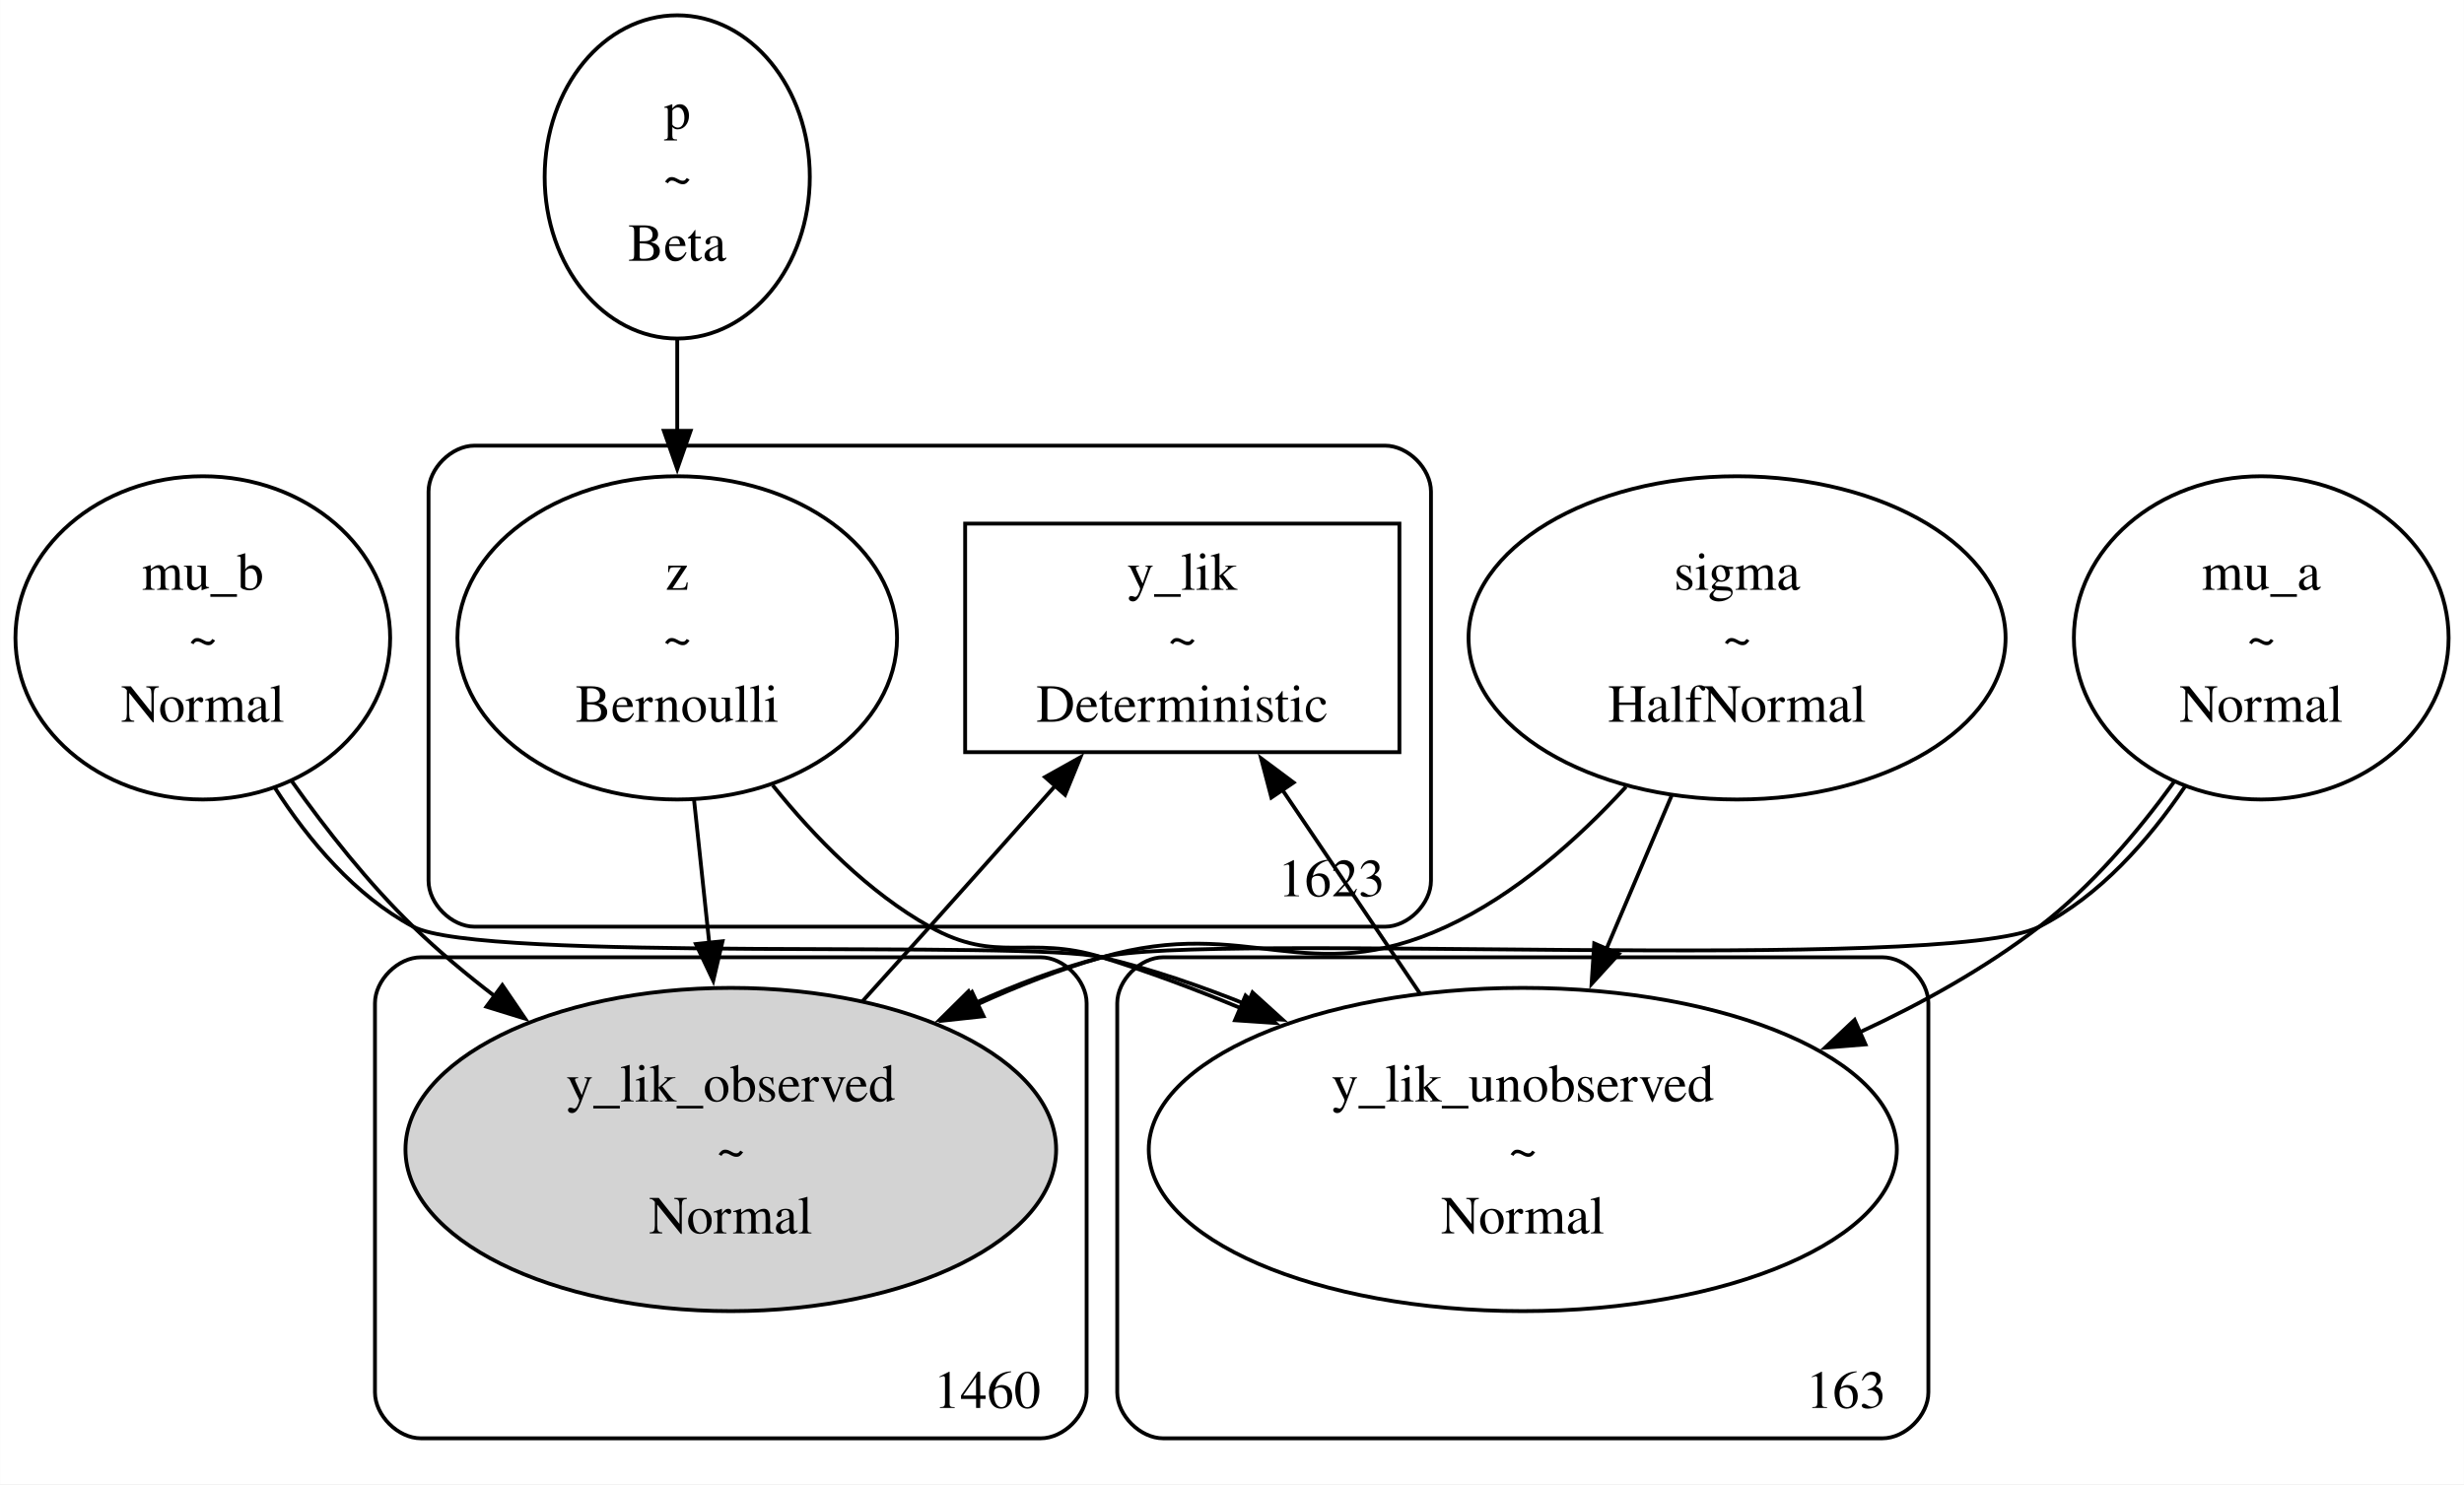
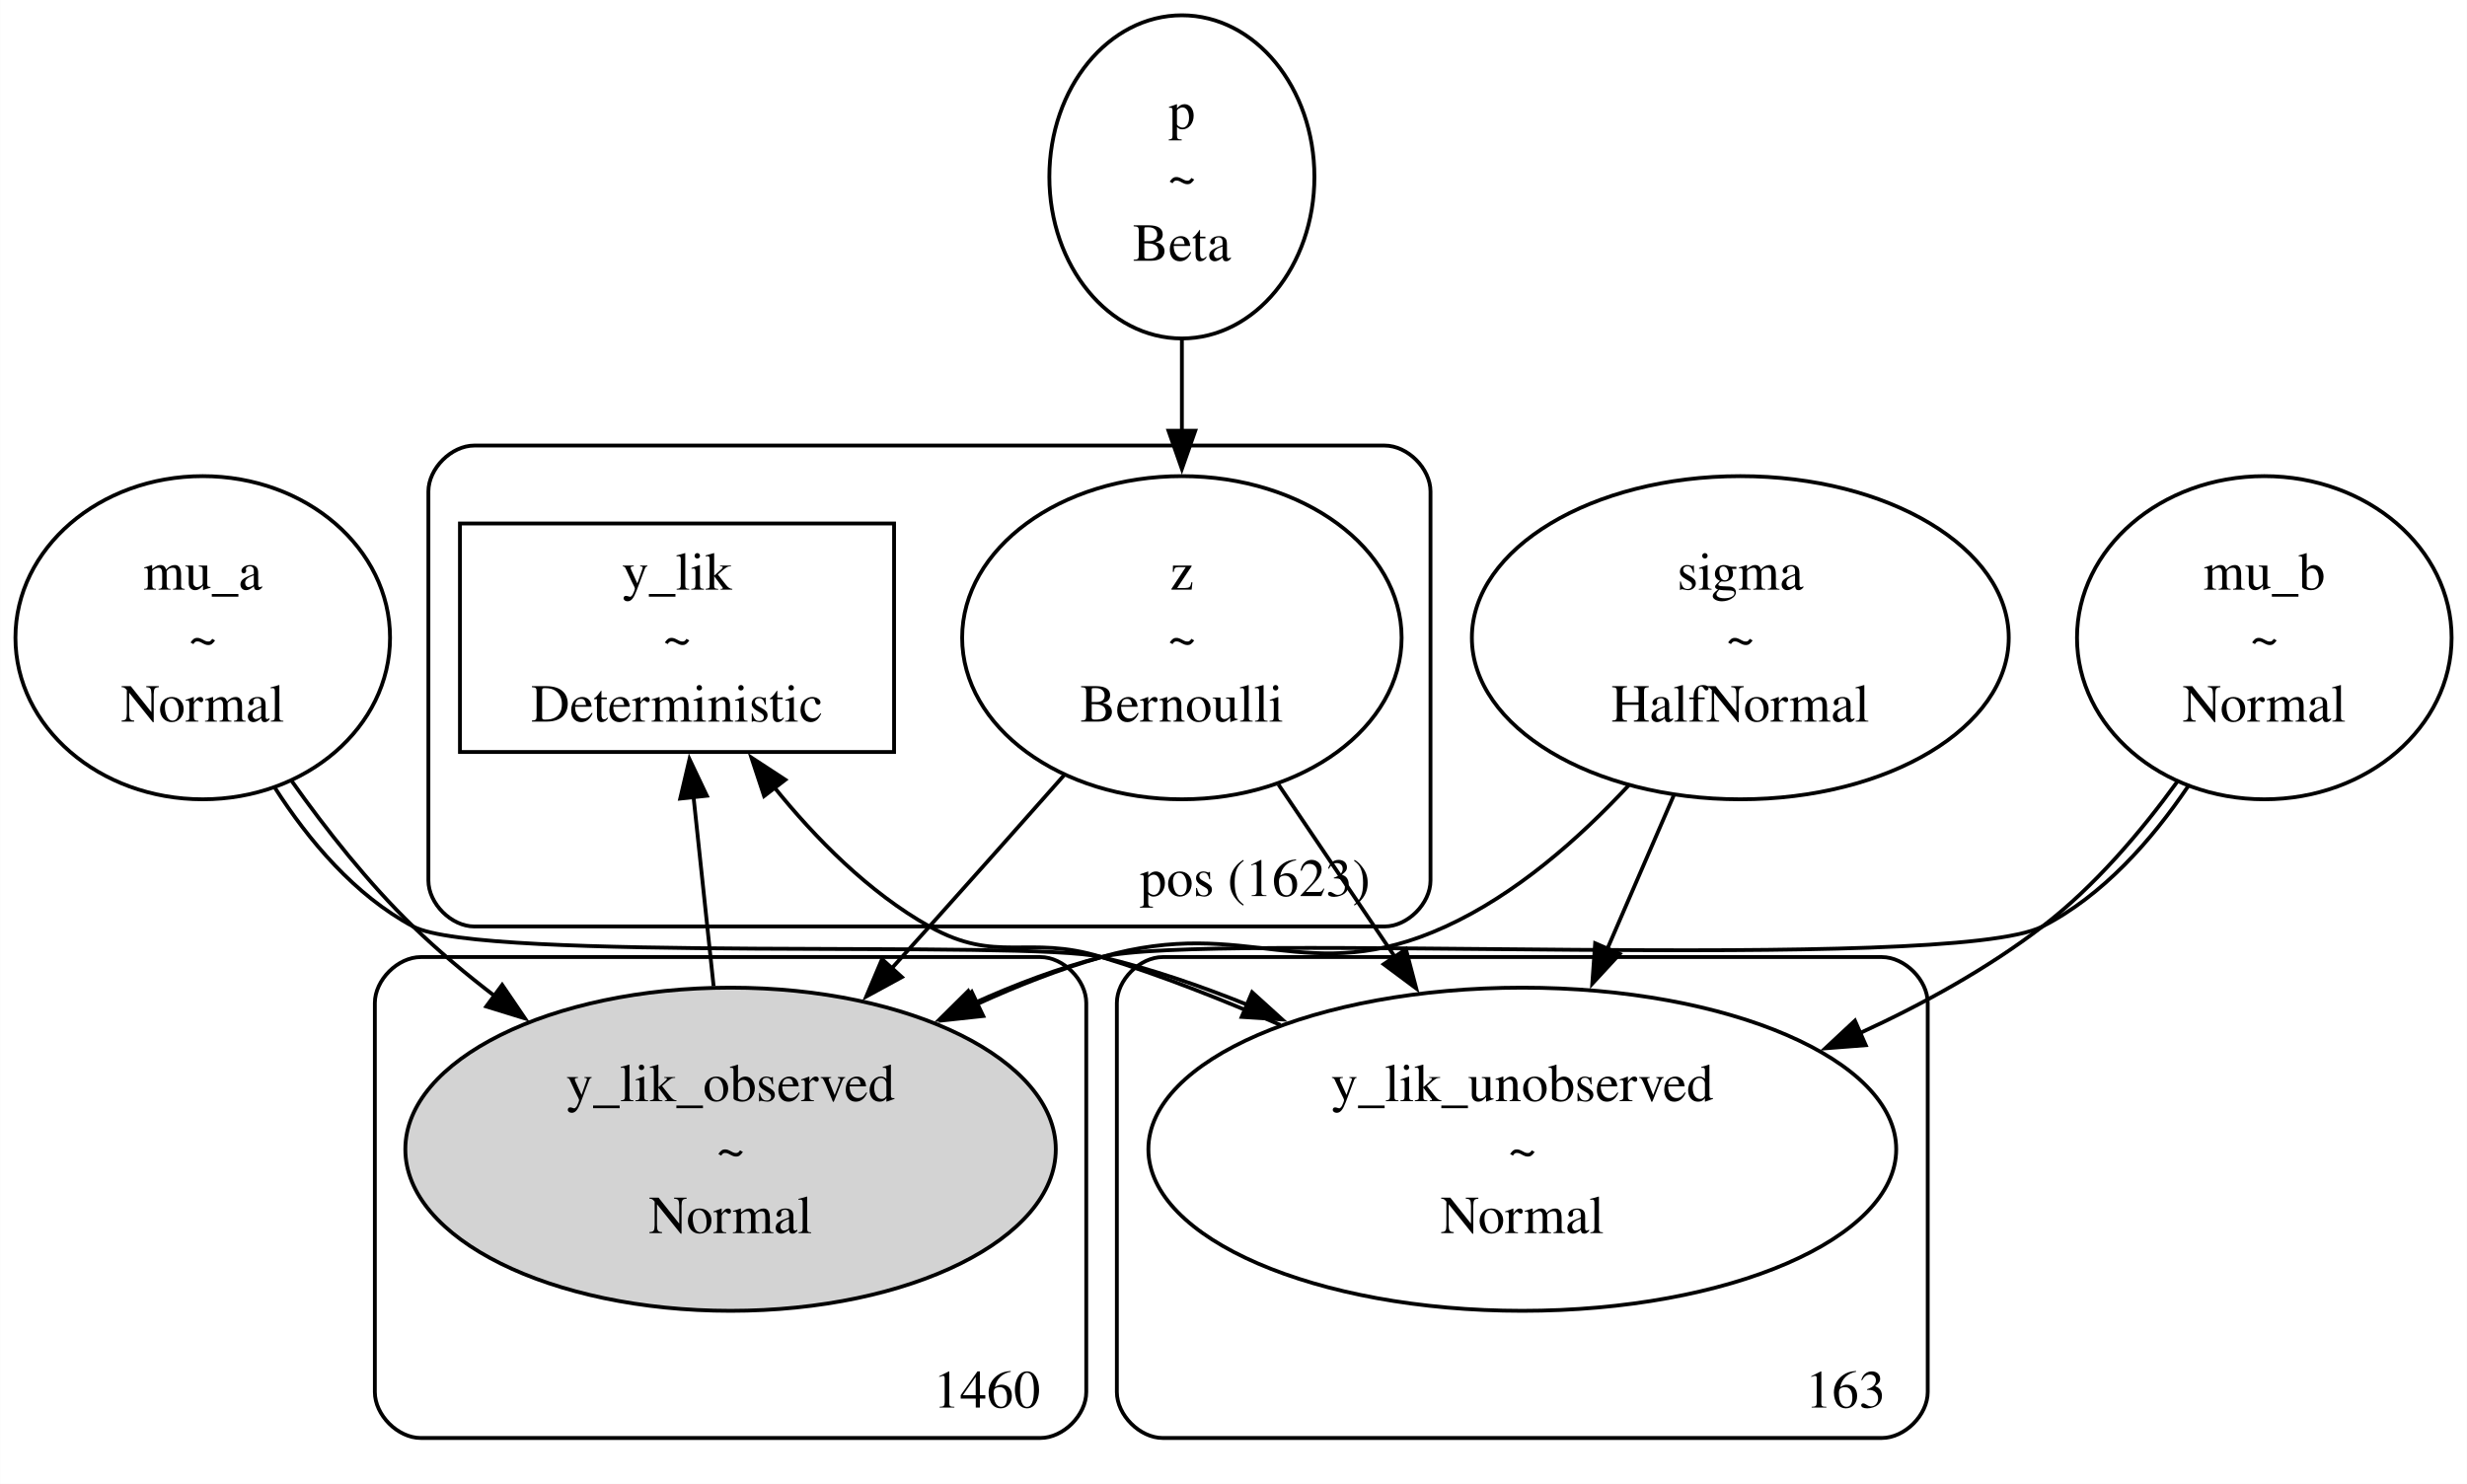
- <svg xmlns="http://www.w3.org/2000/svg" width="644pt" height="388pt" viewBox="0.00 0.00 643.93 388.00">
+ <svg xmlns="http://www.w3.org/2000/svg" width="645pt" height="388pt" viewBox="0.00 0.00 644.93 388.00">
  <g id="graph0" class="graph" transform="scale(1 1) rotate(0) translate(4 384)">
-     <polygon fill="white" stroke="none" points="-4,4 -4,-384 639.93,-384 639.93,4 -4,4" />
+     <polygon fill="white" stroke="none" points="-4,4 -4,-384 640.93,-384 640.93,4 -4,4" />
    <g id="clust1" class="cluster">
      <path fill="none" stroke="black" d="M119.97,-141.75C119.97,-141.75 357.97,-141.75 357.97,-141.75 363.97,-141.75 369.97,-147.75 369.97,-153.75 369.97,-153.75 369.97,-255.5 369.97,-255.5 369.97,-261.5 363.97,-267.5 357.97,-267.5 357.97,-267.5 119.97,-267.5 119.97,-267.5 113.97,-267.5 107.97,-261.5 107.97,-255.5 107.97,-255.5 107.97,-153.75 107.97,-153.75 107.97,-147.75 113.97,-141.75 119.97,-141.75" />
-       <text text-anchor="middle" x="343.97" y="-149.7" font-family="Times,serif" font-size="14.00">1623</text>
+       <text text-anchor="middle" x="324.09" y="-149.7" font-family="Times,serif" font-size="14.00">pos (1623)</text>
    </g>
    <g id="clust2" class="cluster">
      <path fill="none" stroke="black" d="M105.97,-8C105.97,-8 267.97,-8 267.97,-8 273.97,-8 279.97,-14 279.97,-20 279.97,-20 279.97,-121.75 279.97,-121.75 279.97,-127.75 273.97,-133.75 267.97,-133.75 267.97,-133.75 105.97,-133.75 105.97,-133.75 99.97,-133.75 93.97,-127.75 93.97,-121.75 93.97,-121.75 93.97,-20 93.97,-20 93.97,-14 99.97,-8 105.97,-8" />
      <text text-anchor="middle" x="253.97" y="-15.95" font-family="Times,serif" font-size="14.00">1460</text>
    </g>
    <g id="clust3" class="cluster">
      <path fill="none" stroke="black" d="M299.97,-8C299.97,-8 487.97,-8 487.97,-8 493.97,-8 499.97,-14 499.97,-20 499.97,-20 499.97,-121.75 499.97,-121.75 499.97,-127.75 493.97,-133.75 487.97,-133.75 487.97,-133.75 299.97,-133.75 299.97,-133.75 293.97,-133.75 287.97,-127.75 287.97,-121.75 287.97,-121.75 287.97,-20 287.97,-20 287.97,-14 293.97,-8 299.97,-8" />
      <text text-anchor="middle" x="478.47" y="-15.95" font-family="Times,serif" font-size="14.00">163</text>
    </g>
    <g id="node1" class="node">
-       <ellipse fill="none" stroke="black" cx="172.97" cy="-337.75" rx="34.65" ry="42.25" />
-       <text text-anchor="middle" x="172.97" y="-350.32" font-family="Times,serif" font-size="14.00">p</text>
-       <text text-anchor="middle" x="172.97" y="-333.07" font-family="Times,serif" font-size="14.00">~</text>
-       <text text-anchor="middle" x="172.97" y="-315.82" font-family="Times,serif" font-size="14.00">Beta</text>
-     </g>
-     <g id="node5" class="node">
-       <ellipse fill="none" stroke="black" cx="172.97" cy="-217.25" rx="57.45" ry="42.25" />
-       <text text-anchor="middle" x="172.97" y="-229.82" font-family="Times,serif" font-size="14.00">z</text>
-       <text text-anchor="middle" x="172.97" y="-212.57" font-family="Times,serif" font-size="14.00">~</text>
-       <text text-anchor="middle" x="172.97" y="-195.32" font-family="Times,serif" font-size="14.00">Bernoulli</text>
-     </g>
-     <g id="edge1" class="edge">
-       <path fill="none" stroke="black" d="M172.97,-295.3C172.97,-287.5 172.97,-279.24 172.97,-271.15" />
-       <polygon fill="black" stroke="black" points="176.47,-271.38 172.97,-261.38 169.47,-271.38 176.47,-271.38" />
-     </g>
-     <g id="node2" class="node">
-       <ellipse fill="none" stroke="black" cx="449.97" cy="-217.25" rx="70.18" ry="42.25" />
-       <text text-anchor="middle" x="449.97" y="-229.82" font-family="Times,serif" font-size="14.00">sigma</text>
-       <text text-anchor="middle" x="449.97" y="-212.57" font-family="Times,serif" font-size="14.00">~</text>
-       <text text-anchor="middle" x="449.97" y="-195.32" font-family="Times,serif" font-size="14.00">HalfNormal</text>
+       <ellipse fill="none" stroke="black" cx="450.97" cy="-217.25" rx="70.18" ry="42.25" />
+       <text text-anchor="middle" x="450.97" y="-229.82" font-family="Times,serif" font-size="14.00">sigma</text>
+       <text text-anchor="middle" x="450.97" y="-212.57" font-family="Times,serif" font-size="14.00">~</text>
+       <text text-anchor="middle" x="450.97" y="-195.32" font-family="Times,serif" font-size="14.00">HalfNormal</text>
    </g>
    <g id="node7" class="node">
      <ellipse fill="lightgrey" stroke="black" cx="186.97" cy="-83.5" rx="85.03" ry="42.25" />
      <text text-anchor="middle" x="186.97" y="-96.07" font-family="Times,serif" font-size="14.00">y_lik_observed</text>
      <text text-anchor="middle" x="186.97" y="-78.82" font-family="Times,serif" font-size="14.00">~</text>
      <text text-anchor="middle" x="186.97" y="-61.57" font-family="Times,serif" font-size="14.00">Normal</text>
    </g>
-     <g id="edge3" class="edge">
-       <path fill="none" stroke="black" d="M420.95,-178.33C408.14,-164.4 391.92,-150.03 373.97,-141.75 337.5,-124.93 322.57,-144.82 283.97,-133.75 273.14,-130.65 262.1,-126.32 251.52,-121.5" />
+     <g id="edge2" class="edge">
+       <path fill="none" stroke="black" d="M421.84,-178.71C408.8,-164.67 392.24,-150.1 373.97,-141.75 337.44,-125.05 322.57,-144.82 283.97,-133.75 273.14,-130.65 262.1,-126.32 251.52,-121.5" />
      <polygon fill="black" stroke="black" points="253.03,-118.34 242.5,-117.2 250.02,-124.66 253.03,-118.34" />
    </g>
    <g id="node8" class="node">
      <ellipse fill="none" stroke="black" cx="393.97" cy="-83.5" rx="97.76" ry="42.25" />
      <text text-anchor="middle" x="393.97" y="-96.07" font-family="Times,serif" font-size="14.00">y_lik_unobserved</text>
      <text text-anchor="middle" x="393.97" y="-78.82" font-family="Times,serif" font-size="14.00">~</text>
      <text text-anchor="middle" x="393.97" y="-61.57" font-family="Times,serif" font-size="14.00">Normal</text>
    </g>
+     <g id="edge6" class="edge">
+       <path fill="none" stroke="black" d="M433.56,-176C428.08,-163.35 421.95,-149.19 416.19,-135.87" />
+       <polygon fill="black" stroke="black" points="419.45,-134.58 412.27,-126.8 413.02,-137.36 419.45,-134.58" />
+     </g>
+     <g id="node2" class="node">
+       <ellipse fill="none" stroke="black" cx="587.97" cy="-217.25" rx="48.97" ry="42.25" />
+       <text text-anchor="middle" x="587.97" y="-229.82" font-family="Times,serif" font-size="14.00">mu_b</text>
+       <text text-anchor="middle" x="587.97" y="-212.57" font-family="Times,serif" font-size="14.00">~</text>
+       <text text-anchor="middle" x="587.97" y="-195.32" font-family="Times,serif" font-size="14.00">Normal</text>
+     </g>
+     <g id="edge3" class="edge">
+       <path fill="none" stroke="black" d="M568.04,-178.39C558.53,-164.3 545.74,-149.78 529.97,-141.75 505.6,-129.34 310.46,-140.55 283.97,-133.75 272.74,-130.87 261.32,-126.54 250.44,-121.62" />
+       <polygon fill="black" stroke="black" points="252.11,-118.53 241.57,-117.4 249.1,-124.85 252.11,-118.53" />
+     </g>
    <g id="edge7" class="edge">
-       <path fill="none" stroke="black" d="M432.86,-176C427.48,-163.35 421.46,-149.19 415.8,-135.87" />
-       <polygon fill="black" stroke="black" points="419.08,-134.63 411.95,-126.8 412.64,-137.37 419.08,-134.63" />
+       <path fill="none" stroke="black" d="M565.22,-179.61C555.61,-166.36 543.5,-152.12 529.97,-141.75 515.65,-130.78 498.93,-121.52 482.2,-113.85" />
+       <polygon fill="black" stroke="black" points="483.76,-110.71 473.19,-109.89 480.94,-117.12 483.76,-110.71" />
    </g>
    <g id="node3" class="node">
-       <ellipse fill="none" stroke="black" cx="586.97" cy="-217.25" rx="48.97" ry="42.25" />
-       <text text-anchor="middle" x="586.97" y="-229.82" font-family="Times,serif" font-size="14.00">mu_a</text>
-       <text text-anchor="middle" x="586.97" y="-212.57" font-family="Times,serif" font-size="14.00">~</text>
-       <text text-anchor="middle" x="586.97" y="-195.32" font-family="Times,serif" font-size="14.00">Normal</text>
+       <ellipse fill="none" stroke="black" cx="304.97" cy="-337.75" rx="34.65" ry="42.25" />
+       <text text-anchor="middle" x="304.97" y="-350.32" font-family="Times,serif" font-size="14.00">p</text>
+       <text text-anchor="middle" x="304.97" y="-333.07" font-family="Times,serif" font-size="14.00">~</text>
+       <text text-anchor="middle" x="304.97" y="-315.82" font-family="Times,serif" font-size="14.00">Beta</text>
    </g>
-     <g id="edge4" class="edge">
-       <path fill="none" stroke="black" d="M567.04,-178.39C557.53,-164.3 544.74,-149.78 528.97,-141.75 504.7,-129.39 310.35,-140.52 283.97,-133.75 272.74,-130.87 261.32,-126.54 250.44,-121.62" />
-       <polygon fill="black" stroke="black" points="252.11,-118.53 241.57,-117.4 249.1,-124.85 252.11,-118.53" />
+     <g id="node6" class="node">
+       <ellipse fill="none" stroke="black" cx="304.97" cy="-217.25" rx="57.45" ry="42.25" />
+       <text text-anchor="middle" x="304.97" y="-229.82" font-family="Times,serif" font-size="14.00">z</text>
+       <text text-anchor="middle" x="304.97" y="-212.57" font-family="Times,serif" font-size="14.00">~</text>
+       <text text-anchor="middle" x="304.97" y="-195.32" font-family="Times,serif" font-size="14.00">Bernoulli</text>
    </g>
-     <g id="edge8" class="edge">
-       <path fill="none" stroke="black" d="M564.2,-179.63C554.59,-166.38 542.48,-152.14 528.97,-141.75 514.84,-130.89 498.35,-121.7 481.84,-114.06" />
-       <polygon fill="black" stroke="black" points="483.53,-110.98 472.97,-110.12 480.69,-117.38 483.53,-110.98" />
+     <g id="edge1" class="edge">
+       <path fill="none" stroke="black" d="M304.97,-295.3C304.97,-287.5 304.97,-279.24 304.97,-271.15" />
+       <polygon fill="black" stroke="black" points="308.47,-271.38 304.97,-261.38 301.47,-271.38 308.47,-271.38" />
    </g>
    <g id="node4" class="node">
      <ellipse fill="none" stroke="black" cx="48.97" cy="-217.25" rx="48.97" ry="42.25" />
-       <text text-anchor="middle" x="48.97" y="-229.82" font-family="Times,serif" font-size="14.00">mu_b</text>
+       <text text-anchor="middle" x="48.97" y="-229.82" font-family="Times,serif" font-size="14.00">mu_a</text>
      <text text-anchor="middle" x="48.97" y="-212.57" font-family="Times,serif" font-size="14.00">~</text>
      <text text-anchor="middle" x="48.97" y="-195.32" font-family="Times,serif" font-size="14.00">Normal</text>
    </g>
-     <g id="edge5" class="edge">
+     <g id="edge4" class="edge">
      <path fill="none" stroke="black" d="M72.21,-179.81C81.28,-167.02 92.3,-153.05 103.97,-141.75 110.57,-135.36 117.95,-129.18 125.51,-123.4" />
      <polygon fill="black" stroke="black" points="127.26,-126.47 133.22,-117.71 123.1,-120.83 127.26,-126.47" />
    </g>
-     <g id="edge9" class="edge">
+     <g id="edge8" class="edge">
      <path fill="none" stroke="black" d="M67.75,-178.14C76.69,-164.18 88.79,-149.84 103.97,-141.75 121.63,-132.33 264.49,-138.37 283.97,-133.75 296.69,-130.73 309.76,-126.26 322.25,-121.21" />
      <polygon fill="black" stroke="black" points="323.33,-124.55 331.18,-117.44 320.61,-118.1 323.33,-124.55" />
    </g>
-     <g id="edge2" class="edge">
-       <path fill="none" stroke="black" d="M177.36,-174.92C178.62,-163.02 180.02,-149.87 181.35,-137.37" />
-       <polygon fill="black" stroke="black" points="184.81,-137.95 182.38,-127.64 177.85,-137.21 184.81,-137.95" />
+     <g id="node5" class="node">
+       <polygon fill="none" stroke="black" points="229.72,-247.12 116.22,-247.12 116.22,-187.37 229.72,-187.37 229.72,-247.12" />
+       <text text-anchor="middle" x="172.97" y="-229.82" font-family="Times,serif" font-size="14.00">y_lik</text>
+       <text text-anchor="middle" x="172.97" y="-212.57" font-family="Times,serif" font-size="14.00">~</text>
+       <text text-anchor="middle" x="172.97" y="-195.32" font-family="Times,serif" font-size="14.00">Deterministic</text>
    </g>
-     <g id="edge6" class="edge">
-       <path fill="none" stroke="black" d="M197.93,-178.71C208.93,-165.02 222.99,-150.7 238.97,-141.75 256.69,-131.82 264.55,-139.72 283.97,-133.75 295.95,-130.06 308.36,-125.4 320.33,-120.42" />
-       <polygon fill="black" stroke="black" points="321.5,-123.73 329.32,-116.58 318.75,-117.29 321.5,-123.73" />
+     <g id="edge5" class="edge">
+       <path fill="none" stroke="black" d="M274.17,-181.3C263.1,-168.79 250.51,-154.61 238.97,-141.75 235.7,-138.11 232.31,-134.35 228.9,-130.57" />
+       <polygon fill="black" stroke="black" points="231.76,-128.51 222.45,-123.44 226.57,-133.2 231.76,-128.51" />
    </g>
-     <g id="node6" class="node">
-       <polygon fill="none" stroke="black" points="361.72,-247.12 248.22,-247.12 248.22,-187.37 361.72,-187.37 361.72,-247.12" />
-       <text text-anchor="middle" x="304.97" y="-229.82" font-family="Times,serif" font-size="14.00">y_lik</text>
-       <text text-anchor="middle" x="304.97" y="-212.57" font-family="Times,serif" font-size="14.00">~</text>
-       <text text-anchor="middle" x="304.97" y="-195.32" font-family="Times,serif" font-size="14.00">Deterministic</text>
+     <g id="edge9" class="edge">
+       <path fill="none" stroke="black" d="M330.23,-178.85C339.77,-164.74 350.76,-148.46 360.9,-133.45" />
+       <polygon fill="black" stroke="black" points="363.54,-135.8 366.24,-125.55 357.74,-131.88 363.54,-135.8" />
+     </g>
+     <g id="edge11" class="edge">
+       <path fill="none" stroke="black" d="M182.54,-126.15C180.85,-142.08 178.92,-160.19 177.25,-175.99" />
+       <polygon fill="black" stroke="black" points="173.81,-175.19 176.23,-185.5 180.77,-175.93 173.81,-175.19" />
    </g>
    <g id="edge10" class="edge">
-       <path fill="none" stroke="black" d="M221.44,-122.32C227.3,-128.79 233.32,-135.45 238.97,-141.75 249.74,-153.76 261.43,-166.91 271.94,-178.78" />
-       <polygon fill="black" stroke="black" points="269.1,-180.86 278.35,-186.03 274.34,-176.22 269.1,-180.86" />
-     </g>
-     <g id="edge11" class="edge">
-       <path fill="none" stroke="black" d="M367.18,-124.15C355.77,-141.05 342.5,-160.69 331.15,-177.49" />
-       <polygon fill="black" stroke="black" points="328.26,-175.51 325.57,-185.76 334.06,-179.43 328.26,-175.51" />
+       <path fill="none" stroke="black" d="M330.71,-115.99C315.66,-122.59 299.47,-128.98 283.97,-133.75 264.55,-139.72 256.69,-131.82 238.97,-141.75 223.14,-150.62 209.19,-164.75 198.25,-178.33" />
+       <polygon fill="black" stroke="black" points="195.74,-175.85 192.42,-185.91 201.29,-180.11 195.74,-175.85" />
    </g>
  </g>
</svg>
